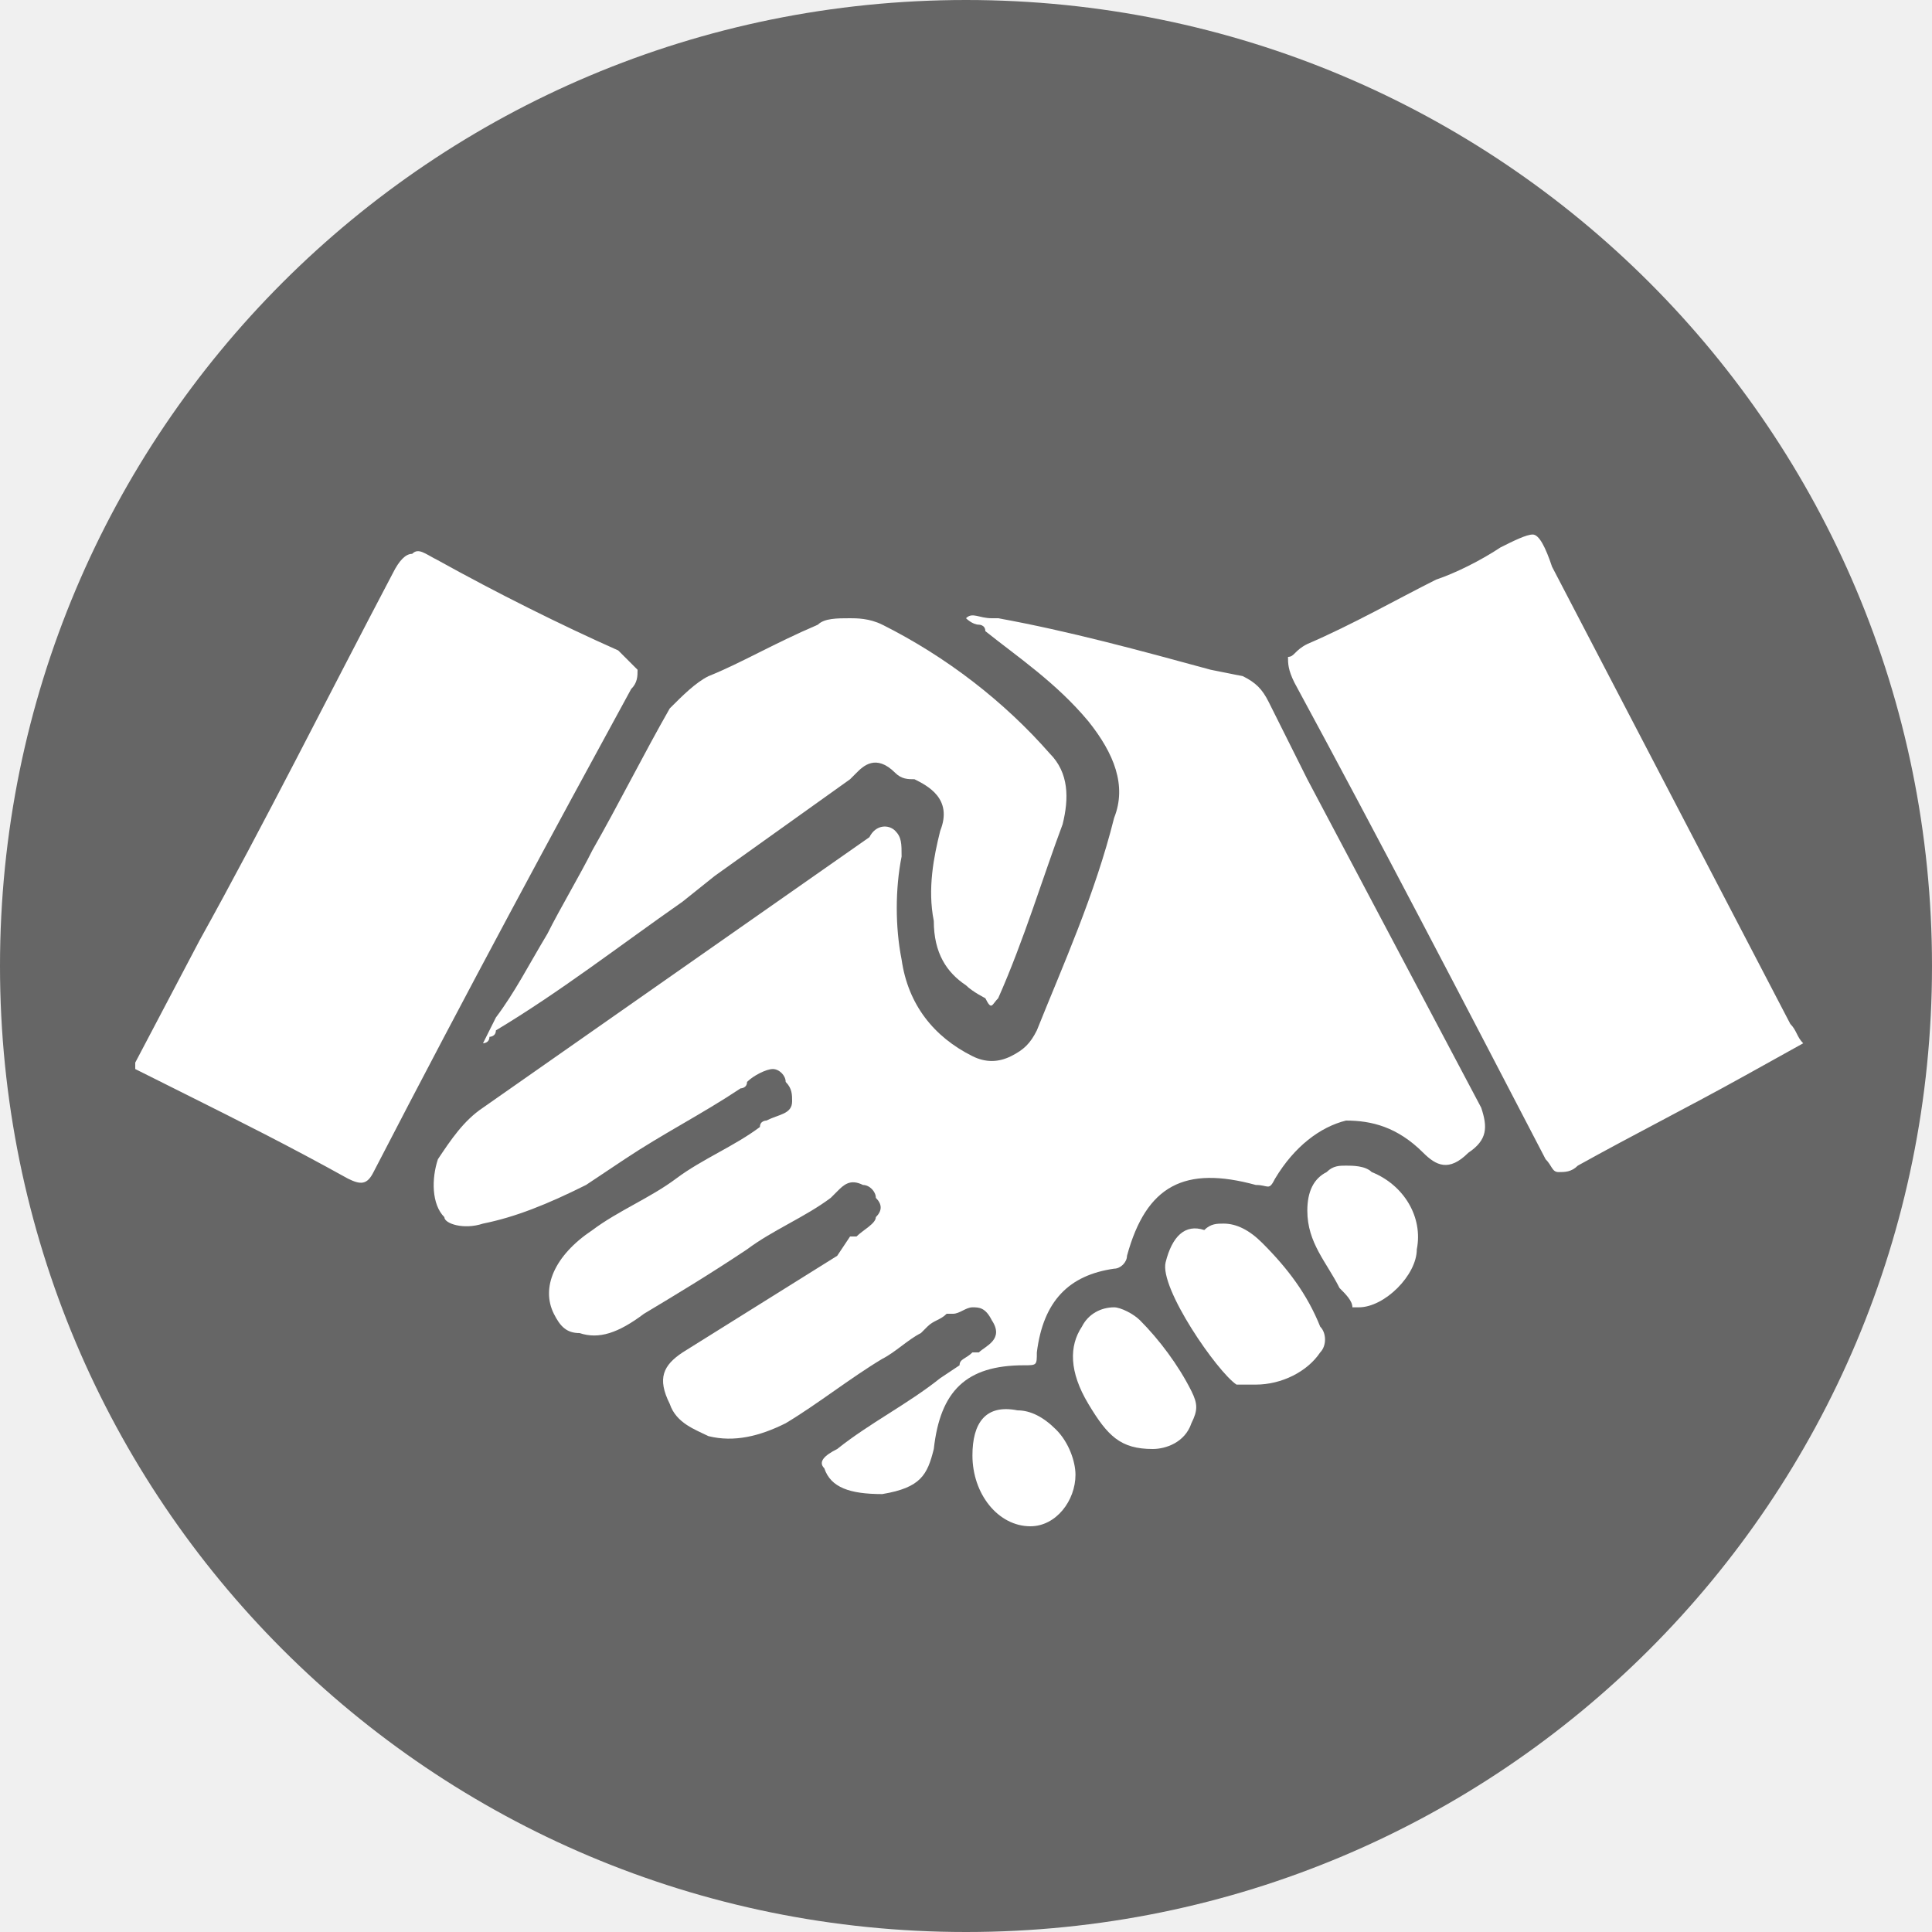
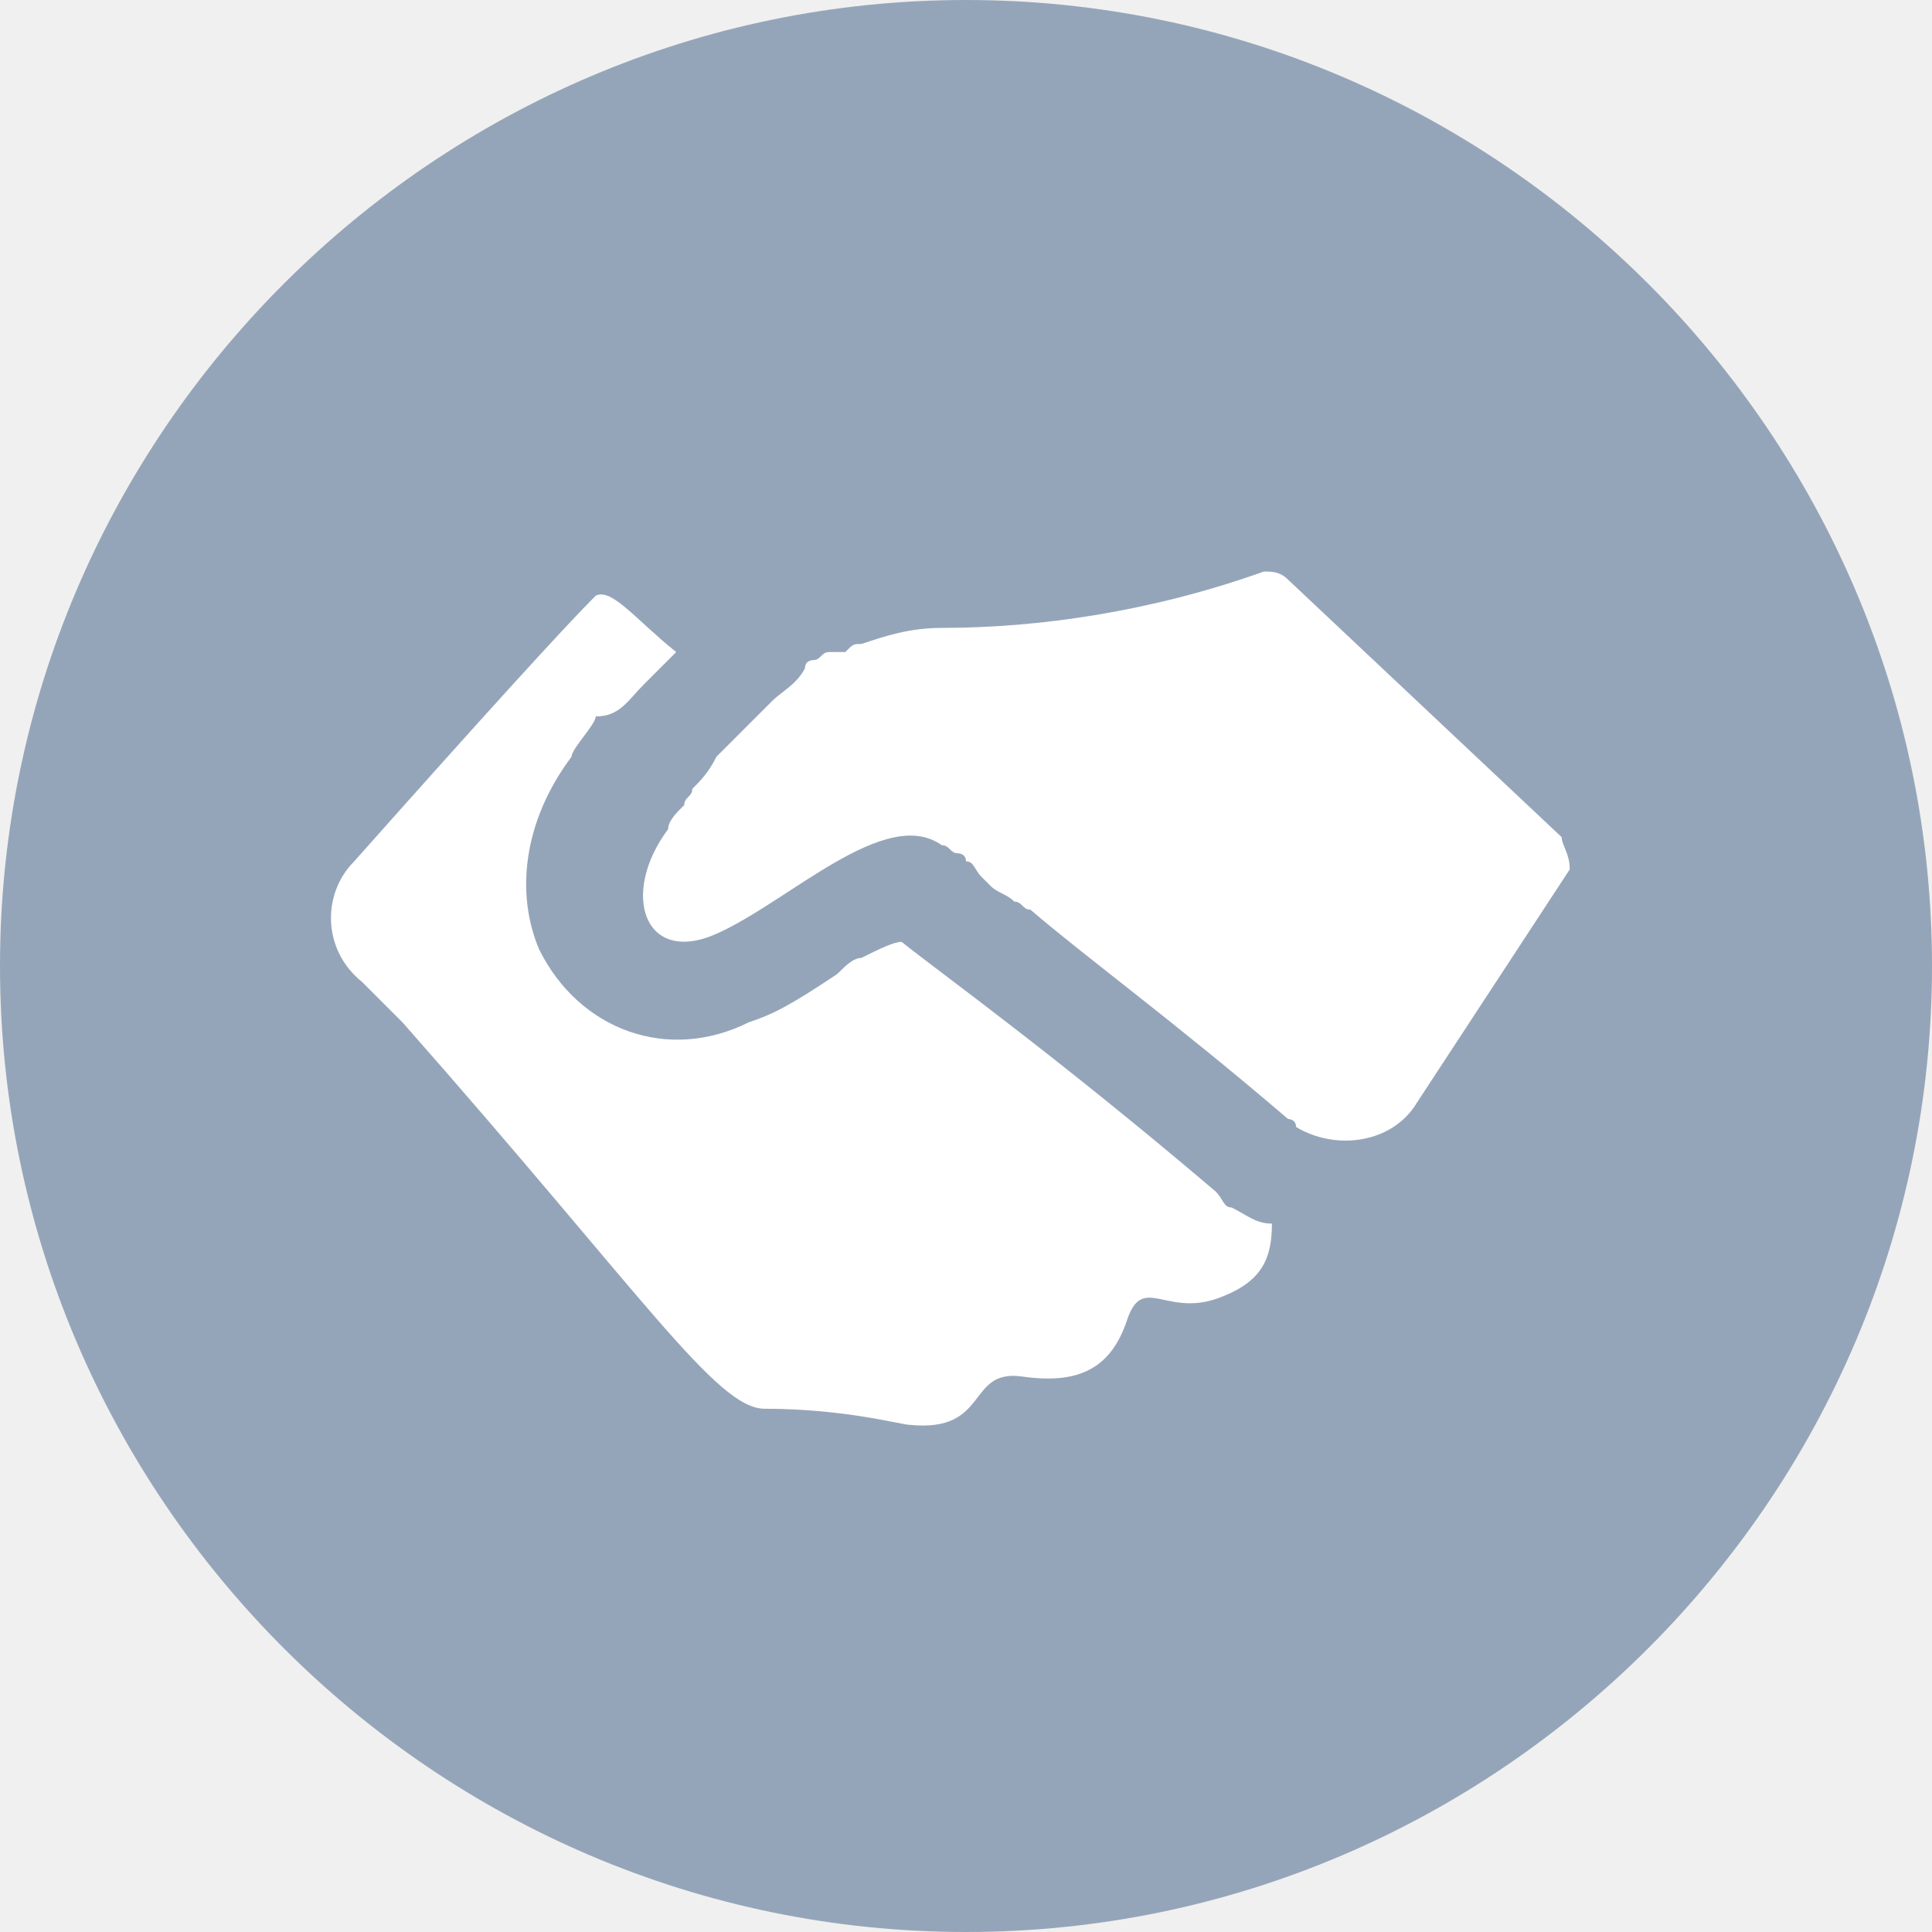
- <svg xmlns="http://www.w3.org/2000/svg" viewBox="0 0 30 30">
-   <path d="M30 15c0 8.3-6.7 15-15 15S0 23.3 0 15 6.7 0 15 0s15 6.7 15 15" fill="#666" />
-   <g fill="#fff">
-     <path d="M24.1 8.8c-.1-.3-.2-.5-.3-.5-.1 0-.3.1-.5.2-.3.2-.7.4-1 .5-.6.3-1.3.7-2 1-.2.1-.2.2-.3.2 0 .1 0 .2.1.4 1.3 2.4 2.6 4.9 3.9 7.4.1.1.1.2.2.2s.2 0 .3-.1c.9-.5 1.7-.9 2.6-1.4l.9-.5v-.1.1c-.1-.1-.1-.2-.2-.3l-3.7-7.1zM9.6 10.1c-.9-.4-1.9-.9-2.8-1.4-.2-.1-.3-.2-.4-.1-.1 0-.2.1-.3.3-1 1.9-2 3.9-3 5.7l-1 1.9v.1l.8.4c.8.4 1.6.8 2.5 1.3.2.1.3.1.4-.1 1.5-2.9 2.8-5.3 4-7.5.1-.1.1-.2.1-.3l-.3-.3zm4.1 13.1c.6-.1.7-.3.8-.7.1-.9.5-1.3 1.4-1.3.2 0 .2 0 .2-.2.1-.8.5-1.2 1.2-1.3.1 0 .2-.1.2-.2.3-1.1.9-1.4 2-1.1.2 0 .2.1.3-.1.3-.5.7-.8 1.1-.9.4 0 .8.1 1.2.5.2.2.4.3.7 0 .3-.2.3-.4.2-.7l-2.7-5.1-.6-1.2c-.1-.2-.2-.3-.4-.4l-.5-.1c-1.1-.3-2.2-.6-3.3-.8h-.1c-.2 0-.3-.1-.4 0 0 0 .1.1.2.1 0 0 .1 0 .1.1.5.4 1.1.8 1.6 1.4.4.5.6 1 .4 1.5-.3 1.2-.8 2.3-1.2 3.3-.1.2-.2.3-.4.4-.2.1-.4.1-.6 0-.6-.3-1-.8-1.1-1.5-.1-.5-.1-1.1 0-1.6 0-.2 0-.3-.1-.4-.1-.1-.3-.1-.4.1l-6 4.2c-.3.2-.5.5-.7.8-.1.3-.1.7.1.9 0 .1.3.2.6.1.5-.1 1-.3 1.6-.6l.6-.4c.6-.4 1.2-.7 1.8-1.1 0 0 .1 0 .1-.1.1-.1.3-.2.4-.2.1 0 .2.1.2.2.1.1.1.2.1.3 0 .2-.2.2-.4.3 0 0-.1 0-.1.1-.4.3-.9.5-1.3.8-.4.3-.9.5-1.3.8-.6.4-.8.9-.6 1.3.1.2.2.3.4.3.3.1.6 0 1-.3.5-.3 1-.6 1.6-1 .4-.3.9-.5 1.3-.8l.1-.1c.1-.1.2-.2.4-.1.1 0 .2.1.2.2.1.1.1.2 0 .3 0 .1-.2.2-.3.3h-.1l-.2.3-2.4 1.5c-.3.2-.4.4-.2.8.1.3.4.4.6.5.4.1.8 0 1.2-.2.5-.3 1-.7 1.5-1 .2-.1.4-.3.6-.4l.1-.1c.1-.1.2-.1.3-.2h.1c.1 0 .2-.1.3-.1.1 0 .2 0 .3.2.2.3-.1.4-.2.5h-.1c-.1.1-.2.1-.2.2l-.3.2c-.5.4-1.1.7-1.6 1.1-.2.1-.3.2-.2.3.1.3.4.4.9.4z" />
-     <path d="M15.5 15.5c.4-.9.7-1.9 1-2.7.1-.4.1-.8-.2-1.1-.7-.8-1.6-1.5-2.6-2-.2-.1-.4-.1-.5-.1-.2 0-.4 0-.5.1-.7.3-1.2.6-1.7.8-.2.1-.4.3-.6.5-.4.7-.8 1.5-1.2 2.2-.2.4-.5.9-.7 1.3-.3.5-.5.9-.8 1.3l-.2.4s.1 0 .1-.1c0 0 .1 0 .1-.1 1-.6 1.9-1.3 2.9-2l.5-.4 2.1-1.5.1-.1c.1-.1.3-.3.6 0 .1.1.2.1.3.1.2.1.6.3.4.8-.1.4-.2.9-.1 1.4 0 .5.2.8.5 1 .1.1.3.2.3.2.1.2.1.1.2 0zm2.6 4.1c-.1.4.8 1.7 1.1 1.9h.3c.4 0 .8-.2 1-.5.1-.1.1-.3 0-.4-.2-.5-.5-.9-.9-1.3-.2-.2-.4-.3-.6-.3-.1 0-.2 0-.3.1-.3-.1-.5.1-.6.5zm-.8.7s-.1 0 0 0c-.2 0-.4.1-.5.3-.2.3-.2.7.1 1.2.3.5.5.7 1 .7.2 0 .5-.1.6-.4.1-.2.1-.3 0-.5-.2-.4-.5-.8-.8-1.1-.1-.1-.3-.2-.4-.2zm4-2.1c-.1-.1-.3-.1-.4-.1-.1 0-.2 0-.3.1-.2.1-.3.3-.3.6 0 .5.3.8.5 1.2.1.1.2.2.2.3h.1c.4 0 .9-.5.9-.9.1-.5-.2-1-.7-1.2zm-6.2 4.4c0 .6.4 1.1.9 1.1.4 0 .7-.4.7-.8 0-.2-.1-.5-.3-.7-.2-.2-.4-.3-.6-.3-.5-.1-.7.2-.7.7z" />
-   </g>
+ <svg xmlns="http://www.w3.org/2000/svg" version="1.1" id="Layer_1" x="0" y="0" viewBox="0 0 24 24" xml:space="preserve">
+   <style>.st1{fill-rule:evenodd;clip-rule:evenodd;fill:#fff}</style>
+   <path id="Path" d="M24 12c0 6.6-5.4 12-12 12S0 18.6 0 12 5.4 0 12 0s12 5.4 12 12" fill-rule="evenodd" clip-rule="evenodd" fill="#95a5b9" />
+   <path class="st1" d="M15.3 15c-.1 0-.1-.1-.2-.2-2-1.7-3.4-2.7-3.9-3.1-.1 0-.3.1-.5.2-.1 0-.2.1-.3.2-.6.4-.8.5-1.1.6-1 .5-2.1.1-2.6-.9-.3-.7-.2-1.6.4-2.4 0-.1.3-.4.3-.5.3 0 .4-.2.6-.4l.4-.4c-.5-.4-.8-.8-1-.7-.4.4-1.4 1.5-3 3.3-.4.4-.4 1.1.1 1.5l.5.5c3 3.4 3.9 4.8 4.5 4.8 1 0 1.7.2 1.8.2 1 .1.7-.7 1.4-.6s1.1-.1 1.3-.7.5 0 1.2-.3c.5-.2.6-.5.6-.9-.2 0-.3-.1-.5-.2z" />
+   <path class="st1" d="M19.4 10.4L16 7.2c-.1-.1-.2-.1-.3-.1-1.4.5-2.8.7-4 .7-.4 0-.7.1-1 .2-.1 0-.1 0-.2.1h-.1-.1c-.1 0-.1.1-.2.1 0 0-.1 0-.1.1-.1.2-.3.3-.4.4l-.1.1-.5.5-.1.1c-.1.2-.2.3-.3.4 0 .1-.1.1-.1.2-.1.1-.2.2-.2.3-.6.8-.3 1.7.6 1.3s2.1-1.6 2.8-1.1c.1 0 .1.1.2.1 0 0 .1 0 .1.1.1 0 .1.1.2.2l.1.1c.1.1.2.1.3.2.1 0 .1.1.2.1.7.6 1.8 1.4 3.2 2.6 0 0 .1 0 .1.1.5.3 1.2.2 1.5-.3l1.9-2.9c0-.2-.1-.3-.1-.4z" />
</svg>
